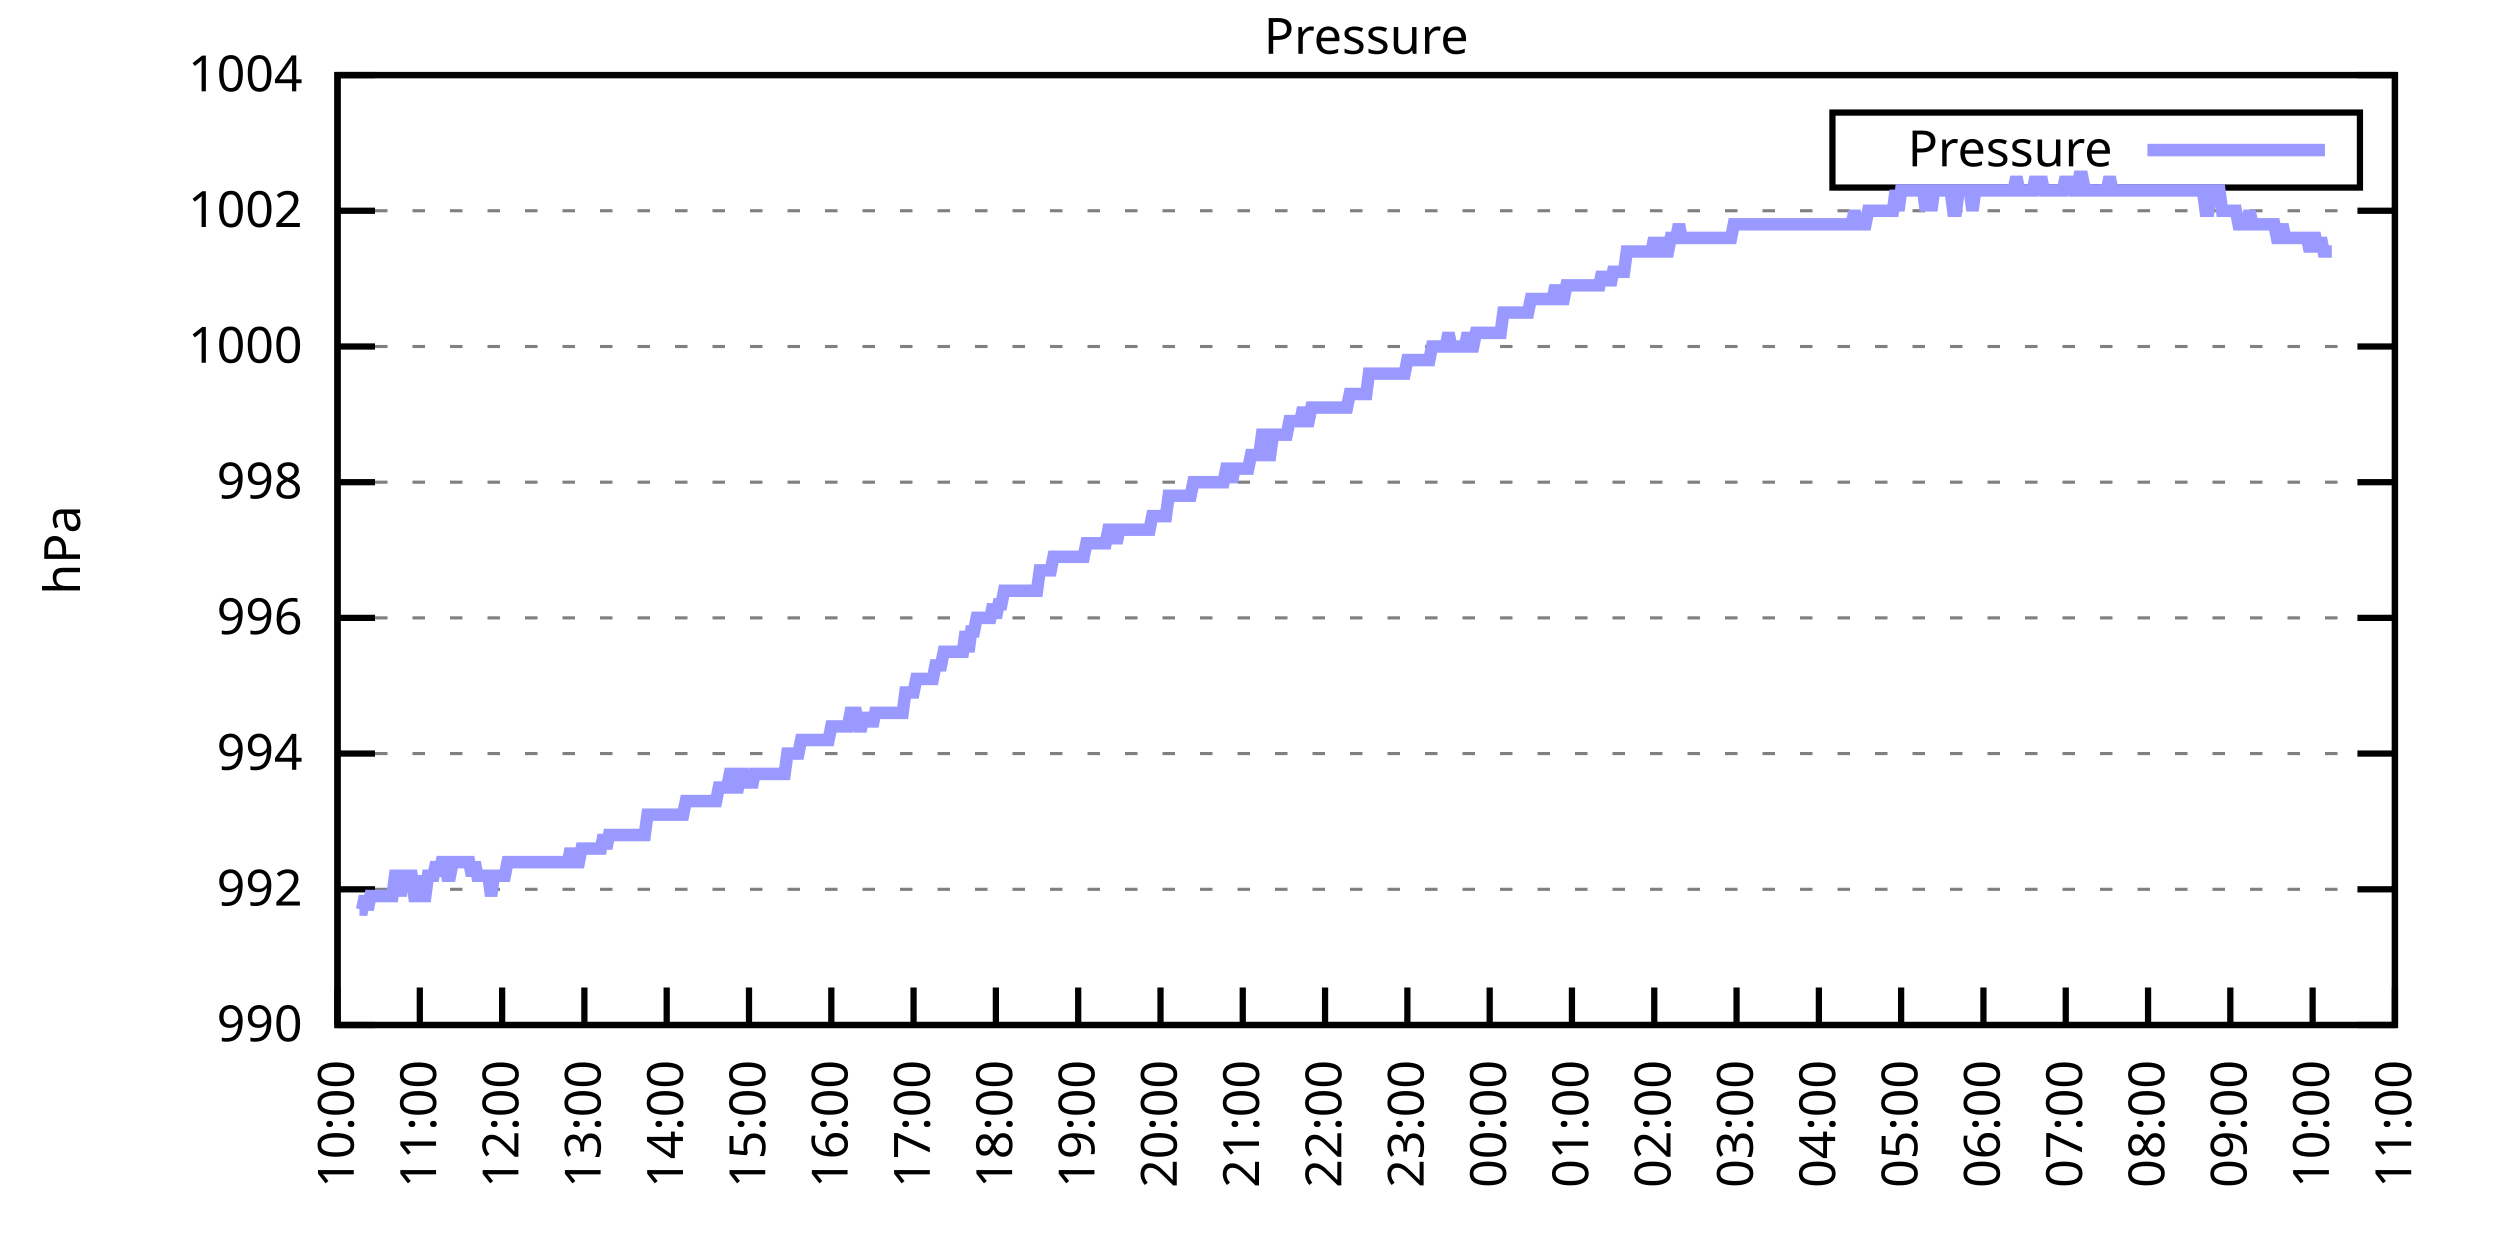
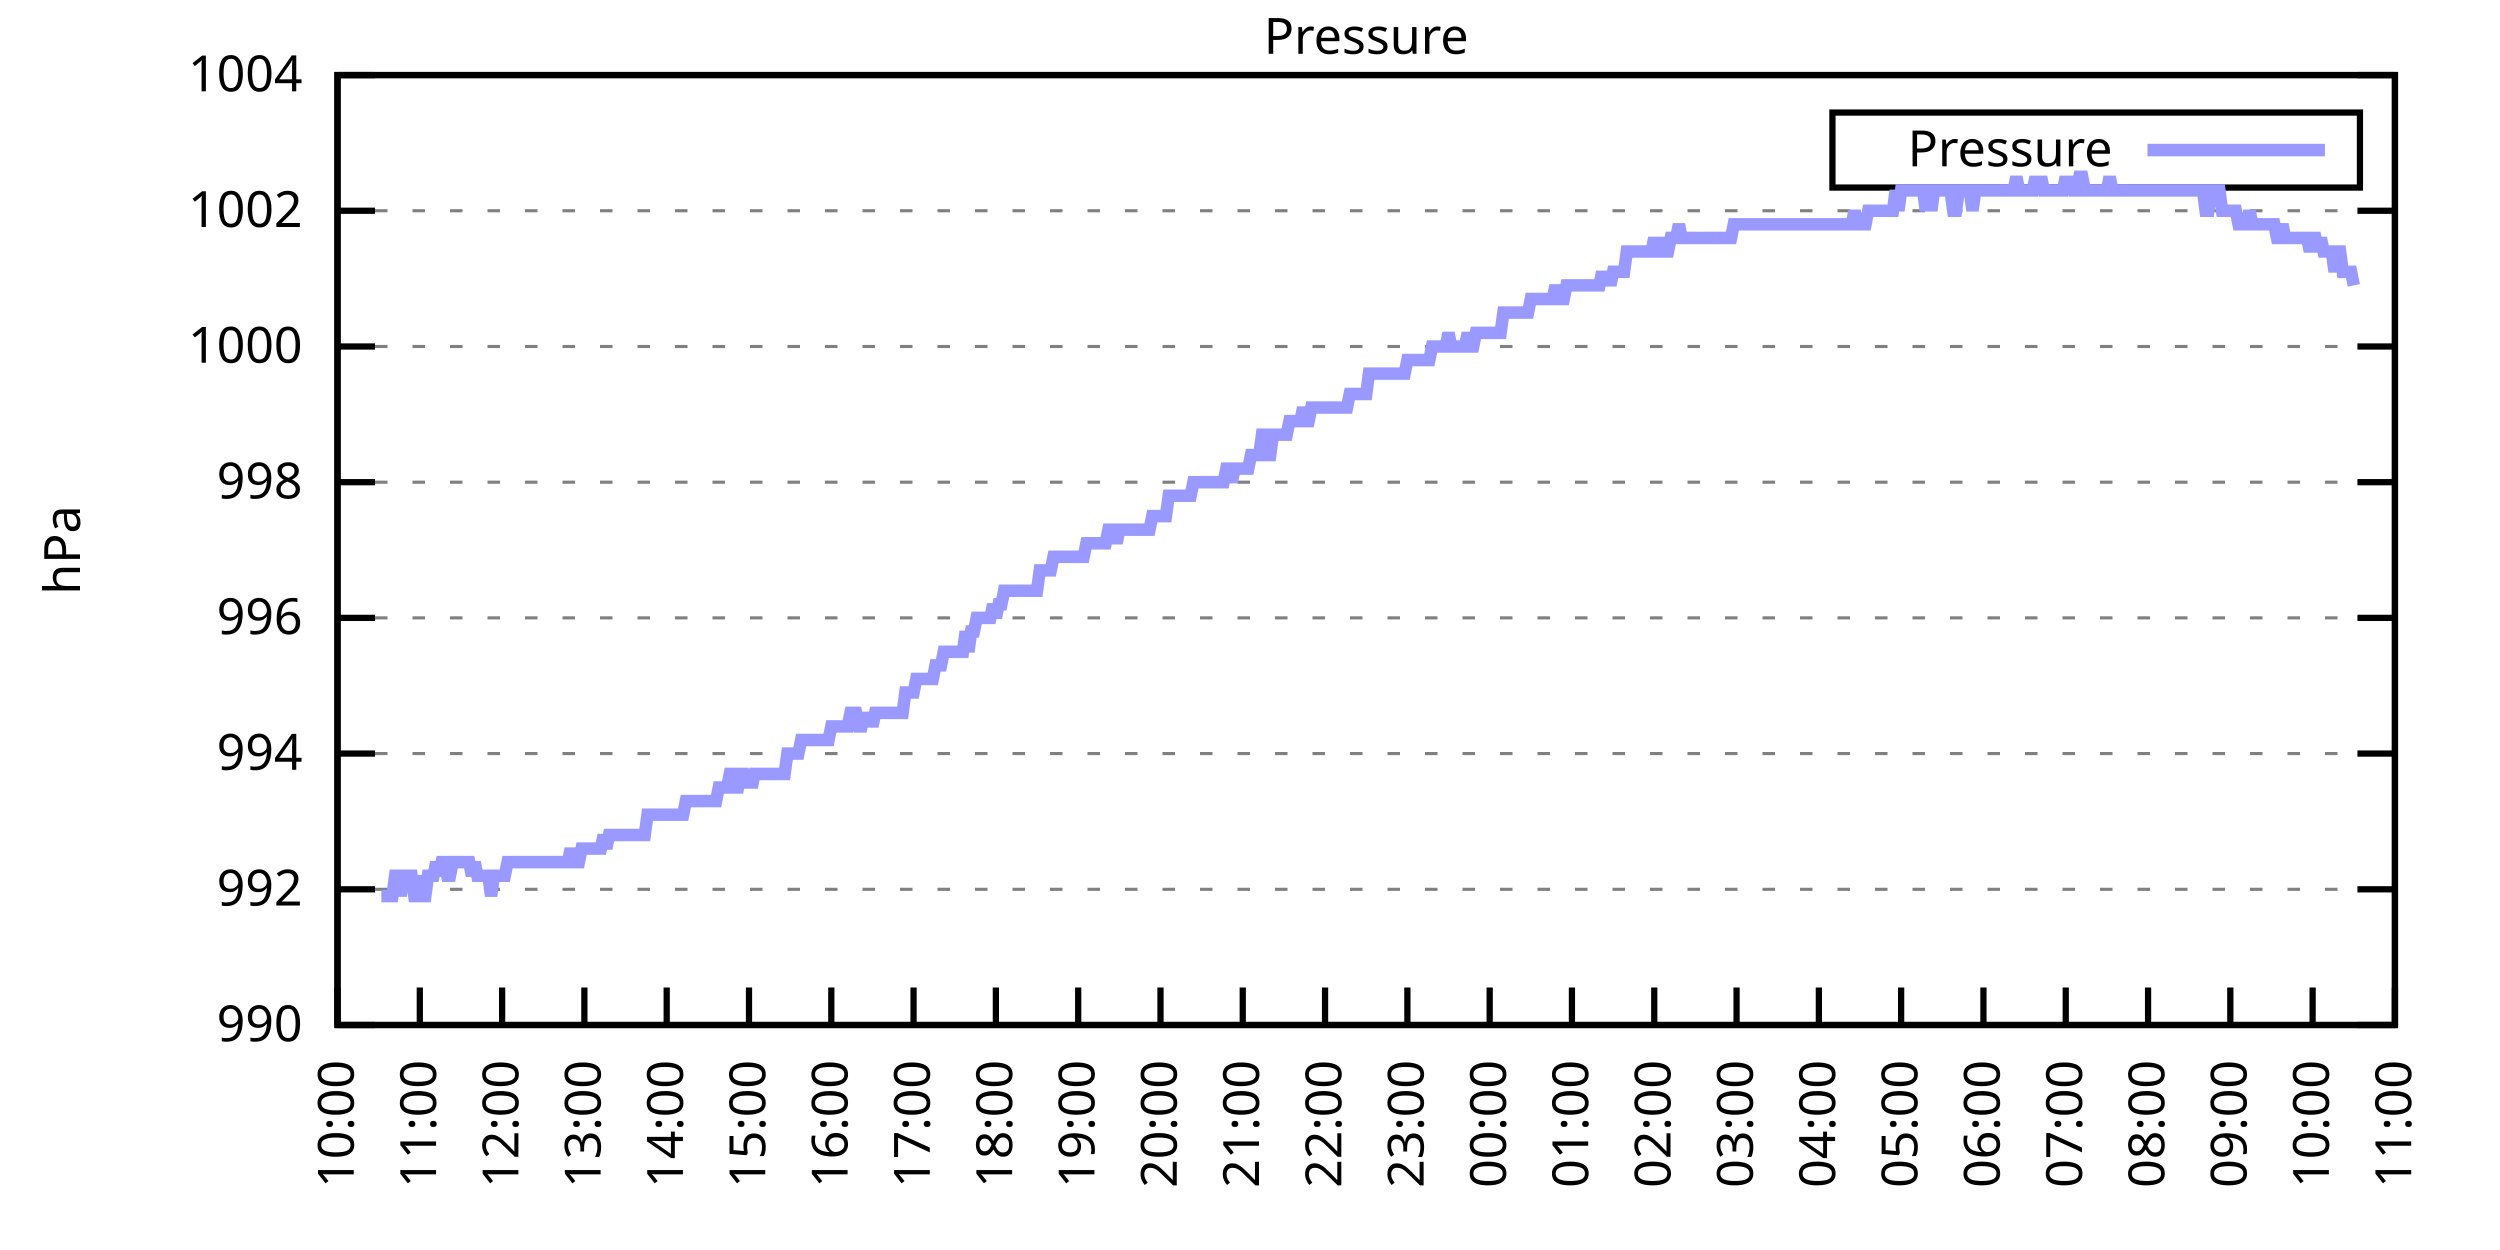
<svg xmlns="http://www.w3.org/2000/svg" xmlns:xlink="http://www.w3.org/1999/xlink" width="400" height="200" viewBox="0 0 400 200">
  <g id="gnuplot_canvas">
    <rect x="0" y="0" width="400" height="200" fill="none" />
    <defs>
      <circle id="gpDot" r="0.5" stroke-width="0.5" stroke="currentColor" />
      <path id="gpPt0" stroke-width="0.333" stroke="currentColor" d="M-1,0 h2 M0,-1 v2" />
      <path id="gpPt1" stroke-width="0.333" stroke="currentColor" d="M-1,-1 L1,1 M1,-1 L-1,1" />
      <path id="gpPt2" stroke-width="0.333" stroke="currentColor" d="M-1,0 L1,0 M0,-1 L0,1 M-1,-1 L1,1 M-1,1 L1,-1" />
      <rect id="gpPt3" stroke-width="0.333" stroke="currentColor" x="-1" y="-1" width="2" height="2" />
      <rect id="gpPt4" stroke-width="0.333" stroke="currentColor" fill="currentColor" x="-1" y="-1" width="2" height="2" />
      <circle id="gpPt5" stroke-width="0.333" stroke="currentColor" cx="0" cy="0" r="1" />
      <use xlink:href="#gpPt5" id="gpPt6" fill="currentColor" stroke="none" />
      <path id="gpPt7" stroke-width="0.333" stroke="currentColor" d="M0,-1.33 L-1.33,0.67 L1.33,0.67 z" />
      <use xlink:href="#gpPt7" id="gpPt8" fill="currentColor" stroke="none" />
      <use xlink:href="#gpPt7" id="gpPt9" stroke="currentColor" transform="rotate(180)" />
      <use xlink:href="#gpPt9" id="gpPt10" fill="currentColor" stroke="none" />
      <use xlink:href="#gpPt3" id="gpPt11" stroke="currentColor" transform="rotate(45)" />
      <use xlink:href="#gpPt11" id="gpPt12" fill="currentColor" stroke="none" />
      <path id="gpPt13" stroke-width="0.333" stroke="currentColor" d="M0,1.330 L1.265,0.411 L0.782,-1.067 L-0.782,-1.076 L-1.265,0.411 z" />
      <use xlink:href="#gpPt13" id="gpPt14" fill="currentColor" stroke="none" />
      <filter id="textbox" filterUnits="objectBoundingBox" x="0" y="0" height="1" width="1">
        <feFlood flood-color="white" flood-opacity="1" result="bgnd" />
        <feComposite in="SourceGraphic" in2="bgnd" operator="atop" />
      </filter>
      <filter id="greybox" filterUnits="objectBoundingBox" x="0" y="0" height="1" width="1">
        <feFlood flood-color="lightgrey" flood-opacity="1" result="grey" />
        <feComposite in="SourceGraphic" in2="grey" operator="atop" />
      </filter>
    </defs>
    <g fill="none" color="white" stroke="currentColor" stroke-width="1.00" stroke-linecap="butt" stroke-linejoin="miter">
</g>
    <g fill="none" color="black" stroke="currentColor" stroke-width="1.00" stroke-linecap="butt" stroke-linejoin="miter">
      <g stroke="none" shape-rendering="crispEdges">
        <polygon fill="rgb(255, 255, 255)" points="54.00,164.00 383.18,164.00 383.18,12.02 54.00,12.02 " />
      </g>
    </g>
    <g fill="none" color="black" stroke="currentColor" stroke-width="1.00" stroke-linecap="butt" stroke-linejoin="miter">
</g>
    <g fill="none" color="black" stroke="black" stroke-width="0.50" stroke-linecap="butt" stroke-linejoin="miter">
</g>
    <g fill="none" color="gray" stroke="currentColor" stroke-width="0.50" stroke-linecap="butt" stroke-linejoin="miter">
      <path stroke="gray" stroke-dasharray="2,4" class="gridline" d="M54.00,164.00 L383.19,164.00  " />
    </g>
    <g fill="none" color="gray" stroke="gray" stroke-width="1.00" stroke-linecap="butt" stroke-linejoin="miter">
</g>
    <g fill="none" color="black" stroke="currentColor" stroke-width="1.00" stroke-linecap="butt" stroke-linejoin="miter">
      <path stroke="black" d="M54.00,164.00 L60.00,164.00 M383.19,164.00 L377.19,164.00  " />
      <g transform="translate(48.40,166.60)" stroke="none" fill="black" font-family="Sans" font-size="8.00" text-anchor="end">
        <text>
          <tspan font-family="Sans"> 990</tspan>
        </text>
      </g>
    </g>
    <g fill="none" color="black" stroke="currentColor" stroke-width="1.00" stroke-linecap="butt" stroke-linejoin="miter">
</g>
    <g fill="none" color="black" stroke="black" stroke-width="0.50" stroke-linecap="butt" stroke-linejoin="miter">
</g>
    <g fill="none" color="gray" stroke="currentColor" stroke-width="0.50" stroke-linecap="butt" stroke-linejoin="miter">
      <path stroke="gray" stroke-dasharray="2,4" class="gridline" d="M54.00,142.29 L383.19,142.29  " />
    </g>
    <g fill="none" color="gray" stroke="gray" stroke-width="1.00" stroke-linecap="butt" stroke-linejoin="miter">
</g>
    <g fill="none" color="black" stroke="currentColor" stroke-width="1.00" stroke-linecap="butt" stroke-linejoin="miter">
      <path stroke="black" d="M54.00,142.29 L60.00,142.29 M383.19,142.29 L377.19,142.29  " />
      <g transform="translate(48.40,144.89)" stroke="none" fill="black" font-family="Sans" font-size="8.00" text-anchor="end">
        <text>
          <tspan font-family="Sans"> 992</tspan>
        </text>
      </g>
    </g>
    <g fill="none" color="black" stroke="currentColor" stroke-width="1.00" stroke-linecap="butt" stroke-linejoin="miter">
</g>
    <g fill="none" color="black" stroke="black" stroke-width="0.50" stroke-linecap="butt" stroke-linejoin="miter">
</g>
    <g fill="none" color="gray" stroke="currentColor" stroke-width="0.50" stroke-linecap="butt" stroke-linejoin="miter">
      <path stroke="gray" stroke-dasharray="2,4" class="gridline" d="M54.00,120.57 L383.19,120.57  " />
    </g>
    <g fill="none" color="gray" stroke="gray" stroke-width="1.00" stroke-linecap="butt" stroke-linejoin="miter">
</g>
    <g fill="none" color="black" stroke="currentColor" stroke-width="1.00" stroke-linecap="butt" stroke-linejoin="miter">
      <path stroke="black" d="M54.00,120.57 L60.00,120.57 M383.19,120.57 L377.19,120.57  " />
      <g transform="translate(48.40,123.17)" stroke="none" fill="black" font-family="Sans" font-size="8.00" text-anchor="end">
        <text>
          <tspan font-family="Sans"> 994</tspan>
        </text>
      </g>
    </g>
    <g fill="none" color="black" stroke="currentColor" stroke-width="1.00" stroke-linecap="butt" stroke-linejoin="miter">
</g>
    <g fill="none" color="black" stroke="black" stroke-width="0.50" stroke-linecap="butt" stroke-linejoin="miter">
</g>
    <g fill="none" color="gray" stroke="currentColor" stroke-width="0.50" stroke-linecap="butt" stroke-linejoin="miter">
      <path stroke="gray" stroke-dasharray="2,4" class="gridline" d="M54.00,98.86 L383.19,98.86  " />
    </g>
    <g fill="none" color="gray" stroke="gray" stroke-width="1.00" stroke-linecap="butt" stroke-linejoin="miter">
</g>
    <g fill="none" color="black" stroke="currentColor" stroke-width="1.00" stroke-linecap="butt" stroke-linejoin="miter">
      <path stroke="black" d="M54.00,98.86 L60.00,98.86 M383.19,98.86 L377.19,98.86  " />
      <g transform="translate(48.40,101.46)" stroke="none" fill="black" font-family="Sans" font-size="8.00" text-anchor="end">
        <text>
          <tspan font-family="Sans"> 996</tspan>
        </text>
      </g>
    </g>
    <g fill="none" color="black" stroke="currentColor" stroke-width="1.00" stroke-linecap="butt" stroke-linejoin="miter">
</g>
    <g fill="none" color="black" stroke="black" stroke-width="0.50" stroke-linecap="butt" stroke-linejoin="miter">
</g>
    <g fill="none" color="gray" stroke="currentColor" stroke-width="0.50" stroke-linecap="butt" stroke-linejoin="miter">
      <path stroke="gray" stroke-dasharray="2,4" class="gridline" d="M54.00,77.15 L383.19,77.15  " />
    </g>
    <g fill="none" color="gray" stroke="gray" stroke-width="1.00" stroke-linecap="butt" stroke-linejoin="miter">
</g>
    <g fill="none" color="black" stroke="currentColor" stroke-width="1.00" stroke-linecap="butt" stroke-linejoin="miter">
      <path stroke="black" d="M54.00,77.15 L60.00,77.15 M383.19,77.15 L377.19,77.15  " />
      <g transform="translate(48.40,79.75)" stroke="none" fill="black" font-family="Sans" font-size="8.00" text-anchor="end">
        <text>
          <tspan font-family="Sans"> 998</tspan>
        </text>
      </g>
    </g>
    <g fill="none" color="black" stroke="currentColor" stroke-width="1.00" stroke-linecap="butt" stroke-linejoin="miter">
</g>
    <g fill="none" color="black" stroke="black" stroke-width="0.50" stroke-linecap="butt" stroke-linejoin="miter">
</g>
    <g fill="none" color="gray" stroke="currentColor" stroke-width="0.50" stroke-linecap="butt" stroke-linejoin="miter">
      <path stroke="gray" stroke-dasharray="2,4" class="gridline" d="M54.00,55.44 L383.19,55.44  " />
    </g>
    <g fill="none" color="gray" stroke="gray" stroke-width="1.00" stroke-linecap="butt" stroke-linejoin="miter">
</g>
    <g fill="none" color="black" stroke="currentColor" stroke-width="1.00" stroke-linecap="butt" stroke-linejoin="miter">
      <path stroke="black" d="M54.00,55.44 L60.00,55.44 M383.19,55.44 L377.19,55.44  " />
      <g transform="translate(48.40,58.04)" stroke="none" fill="black" font-family="Sans" font-size="8.00" text-anchor="end">
        <text>
          <tspan font-family="Sans"> 1000</tspan>
        </text>
      </g>
    </g>
    <g fill="none" color="black" stroke="currentColor" stroke-width="1.00" stroke-linecap="butt" stroke-linejoin="miter">
</g>
    <g fill="none" color="black" stroke="black" stroke-width="0.50" stroke-linecap="butt" stroke-linejoin="miter">
</g>
    <g fill="none" color="gray" stroke="currentColor" stroke-width="0.50" stroke-linecap="butt" stroke-linejoin="miter">
      <path stroke="gray" stroke-dasharray="2,4" class="gridline" d="M54.00,33.72 L383.19,33.72  " />
    </g>
    <g fill="none" color="gray" stroke="gray" stroke-width="1.00" stroke-linecap="butt" stroke-linejoin="miter">
</g>
    <g fill="none" color="black" stroke="currentColor" stroke-width="1.00" stroke-linecap="butt" stroke-linejoin="miter">
      <path stroke="black" d="M54.00,33.72 L60.00,33.72 M383.19,33.72 L377.19,33.72  " />
      <g transform="translate(48.40,36.32)" stroke="none" fill="black" font-family="Sans" font-size="8.00" text-anchor="end">
        <text>
          <tspan font-family="Sans"> 1002</tspan>
        </text>
      </g>
    </g>
    <g fill="none" color="black" stroke="currentColor" stroke-width="1.00" stroke-linecap="butt" stroke-linejoin="miter">
</g>
    <g fill="none" color="black" stroke="black" stroke-width="0.50" stroke-linecap="butt" stroke-linejoin="miter">
</g>
    <g fill="none" color="gray" stroke="currentColor" stroke-width="0.50" stroke-linecap="butt" stroke-linejoin="miter">
      <path stroke="gray" stroke-dasharray="2,4" class="gridline" d="M54.00,12.01 L383.19,12.01  " />
    </g>
    <g fill="none" color="gray" stroke="gray" stroke-width="1.00" stroke-linecap="butt" stroke-linejoin="miter">
</g>
    <g fill="none" color="black" stroke="currentColor" stroke-width="1.00" stroke-linecap="butt" stroke-linejoin="miter">
      <path stroke="black" d="M54.00,12.01 L60.00,12.01 M383.19,12.01 L377.19,12.01  " />
      <g transform="translate(48.40,14.61)" stroke="none" fill="black" font-family="Sans" font-size="8.00" text-anchor="end">
        <text>
          <tspan font-family="Sans"> 1004</tspan>
        </text>
      </g>
    </g>
    <g fill="none" color="black" stroke="currentColor" stroke-width="1.00" stroke-linecap="butt" stroke-linejoin="miter">
      <path stroke="black" d="M54.00,164.00 L54.00,158.00  " />
      <g transform="translate(56.60,169.60) rotate(270.00)" stroke="none" fill="black" font-family="Sans" font-size="8.00" text-anchor="end">
        <text>
          <tspan font-family="Sans">10:00</tspan>
        </text>
      </g>
    </g>
    <g fill="none" color="black" stroke="currentColor" stroke-width="1.00" stroke-linecap="butt" stroke-linejoin="miter">
      <path stroke="black" d="M67.17,164.00 L67.17,158.00  " />
      <g transform="translate(69.77,169.60) rotate(270.00)" stroke="none" fill="black" font-family="Sans" font-size="8.00" text-anchor="end">
        <text>
          <tspan font-family="Sans">11:00</tspan>
        </text>
      </g>
    </g>
    <g fill="none" color="black" stroke="currentColor" stroke-width="1.00" stroke-linecap="butt" stroke-linejoin="miter">
      <path stroke="black" d="M80.34,164.00 L80.34,158.00  " />
      <g transform="translate(82.94,169.60) rotate(270.00)" stroke="none" fill="black" font-family="Sans" font-size="8.00" text-anchor="end">
        <text>
          <tspan font-family="Sans">12:00</tspan>
        </text>
      </g>
    </g>
    <g fill="none" color="black" stroke="currentColor" stroke-width="1.00" stroke-linecap="butt" stroke-linejoin="miter">
      <path stroke="black" d="M93.50,164.00 L93.50,158.00  " />
      <g transform="translate(96.10,169.60) rotate(270.00)" stroke="none" fill="black" font-family="Sans" font-size="8.00" text-anchor="end">
        <text>
          <tspan font-family="Sans">13:00</tspan>
        </text>
      </g>
    </g>
    <g fill="none" color="black" stroke="currentColor" stroke-width="1.00" stroke-linecap="butt" stroke-linejoin="miter">
      <path stroke="black" d="M106.67,164.00 L106.67,158.00  " />
      <g transform="translate(109.27,169.60) rotate(270.00)" stroke="none" fill="black" font-family="Sans" font-size="8.00" text-anchor="end">
        <text>
          <tspan font-family="Sans">14:00</tspan>
        </text>
      </g>
    </g>
    <g fill="none" color="black" stroke="currentColor" stroke-width="1.00" stroke-linecap="butt" stroke-linejoin="miter">
      <path stroke="black" d="M119.84,164.00 L119.84,158.00  " />
      <g transform="translate(122.44,169.60) rotate(270.00)" stroke="none" fill="black" font-family="Sans" font-size="8.00" text-anchor="end">
        <text>
          <tspan font-family="Sans">15:00</tspan>
        </text>
      </g>
    </g>
    <g fill="none" color="black" stroke="currentColor" stroke-width="1.00" stroke-linecap="butt" stroke-linejoin="miter">
      <path stroke="black" d="M133.01,164.00 L133.01,158.00  " />
      <g transform="translate(135.61,169.60) rotate(270.00)" stroke="none" fill="black" font-family="Sans" font-size="8.00" text-anchor="end">
        <text>
          <tspan font-family="Sans">16:00</tspan>
        </text>
      </g>
    </g>
    <g fill="none" color="black" stroke="currentColor" stroke-width="1.00" stroke-linecap="butt" stroke-linejoin="miter">
      <path stroke="black" d="M146.17,164.00 L146.17,158.00  " />
      <g transform="translate(148.77,169.60) rotate(270.00)" stroke="none" fill="black" font-family="Sans" font-size="8.00" text-anchor="end">
        <text>
          <tspan font-family="Sans">17:00</tspan>
        </text>
      </g>
    </g>
    <g fill="none" color="black" stroke="currentColor" stroke-width="1.00" stroke-linecap="butt" stroke-linejoin="miter">
      <path stroke="black" d="M159.34,164.00 L159.34,158.00  " />
      <g transform="translate(161.94,169.60) rotate(270.00)" stroke="none" fill="black" font-family="Sans" font-size="8.00" text-anchor="end">
        <text>
          <tspan font-family="Sans">18:00</tspan>
        </text>
      </g>
    </g>
    <g fill="none" color="black" stroke="currentColor" stroke-width="1.00" stroke-linecap="butt" stroke-linejoin="miter">
      <path stroke="black" d="M172.51,164.00 L172.51,158.00  " />
      <g transform="translate(175.11,169.60) rotate(270.00)" stroke="none" fill="black" font-family="Sans" font-size="8.00" text-anchor="end">
        <text>
          <tspan font-family="Sans">19:00</tspan>
        </text>
      </g>
    </g>
    <g fill="none" color="black" stroke="currentColor" stroke-width="1.00" stroke-linecap="butt" stroke-linejoin="miter">
      <path stroke="black" d="M185.68,164.00 L185.68,158.00  " />
      <g transform="translate(188.28,169.60) rotate(270.00)" stroke="none" fill="black" font-family="Sans" font-size="8.00" text-anchor="end">
        <text>
          <tspan font-family="Sans">20:00</tspan>
        </text>
      </g>
    </g>
    <g fill="none" color="black" stroke="currentColor" stroke-width="1.00" stroke-linecap="butt" stroke-linejoin="miter">
      <path stroke="black" d="M198.84,164.00 L198.84,158.00  " />
      <g transform="translate(201.44,169.60) rotate(270.00)" stroke="none" fill="black" font-family="Sans" font-size="8.00" text-anchor="end">
        <text>
          <tspan font-family="Sans">21:00</tspan>
        </text>
      </g>
    </g>
    <g fill="none" color="black" stroke="currentColor" stroke-width="1.00" stroke-linecap="butt" stroke-linejoin="miter">
      <path stroke="black" d="M212.01,164.00 L212.01,158.00  " />
      <g transform="translate(214.61,169.60) rotate(270.00)" stroke="none" fill="black" font-family="Sans" font-size="8.00" text-anchor="end">
        <text>
          <tspan font-family="Sans">22:00</tspan>
        </text>
      </g>
    </g>
    <g fill="none" color="black" stroke="currentColor" stroke-width="1.00" stroke-linecap="butt" stroke-linejoin="miter">
      <path stroke="black" d="M225.18,164.00 L225.18,158.00  " />
      <g transform="translate(227.78,169.60) rotate(270.00)" stroke="none" fill="black" font-family="Sans" font-size="8.00" text-anchor="end">
        <text>
          <tspan font-family="Sans">23:00</tspan>
        </text>
      </g>
    </g>
    <g fill="none" color="black" stroke="currentColor" stroke-width="1.00" stroke-linecap="butt" stroke-linejoin="miter">
      <path stroke="black" d="M238.35,164.00 L238.35,158.00  " />
      <g transform="translate(240.95,169.60) rotate(270.00)" stroke="none" fill="black" font-family="Sans" font-size="8.00" text-anchor="end">
        <text>
          <tspan font-family="Sans">00:00</tspan>
        </text>
      </g>
    </g>
    <g fill="none" color="black" stroke="currentColor" stroke-width="1.00" stroke-linecap="butt" stroke-linejoin="miter">
      <path stroke="black" d="M251.51,164.00 L251.51,158.00  " />
      <g transform="translate(254.11,169.60) rotate(270.00)" stroke="none" fill="black" font-family="Sans" font-size="8.00" text-anchor="end">
        <text>
          <tspan font-family="Sans">01:00</tspan>
        </text>
      </g>
    </g>
    <g fill="none" color="black" stroke="currentColor" stroke-width="1.00" stroke-linecap="butt" stroke-linejoin="miter">
      <path stroke="black" d="M264.68,164.00 L264.68,158.00  " />
      <g transform="translate(267.28,169.60) rotate(270.00)" stroke="none" fill="black" font-family="Sans" font-size="8.00" text-anchor="end">
        <text>
          <tspan font-family="Sans">02:00</tspan>
        </text>
      </g>
    </g>
    <g fill="none" color="black" stroke="currentColor" stroke-width="1.00" stroke-linecap="butt" stroke-linejoin="miter">
      <path stroke="black" d="M277.85,164.00 L277.85,158.00  " />
      <g transform="translate(280.45,169.60) rotate(270.00)" stroke="none" fill="black" font-family="Sans" font-size="8.00" text-anchor="end">
        <text>
          <tspan font-family="Sans">03:00</tspan>
        </text>
      </g>
    </g>
    <g fill="none" color="black" stroke="currentColor" stroke-width="1.00" stroke-linecap="butt" stroke-linejoin="miter">
      <path stroke="black" d="M291.02,164.00 L291.02,158.00  " />
      <g transform="translate(293.62,169.60) rotate(270.00)" stroke="none" fill="black" font-family="Sans" font-size="8.00" text-anchor="end">
        <text>
          <tspan font-family="Sans">04:00</tspan>
        </text>
      </g>
    </g>
    <g fill="none" color="black" stroke="currentColor" stroke-width="1.00" stroke-linecap="butt" stroke-linejoin="miter">
      <path stroke="black" d="M304.18,164.00 L304.18,158.00  " />
      <g transform="translate(306.78,169.60) rotate(270.00)" stroke="none" fill="black" font-family="Sans" font-size="8.00" text-anchor="end">
        <text>
          <tspan font-family="Sans">05:00</tspan>
        </text>
      </g>
    </g>
    <g fill="none" color="black" stroke="currentColor" stroke-width="1.00" stroke-linecap="butt" stroke-linejoin="miter">
      <path stroke="black" d="M317.35,164.00 L317.35,158.00  " />
      <g transform="translate(319.95,169.60) rotate(270.00)" stroke="none" fill="black" font-family="Sans" font-size="8.00" text-anchor="end">
        <text>
          <tspan font-family="Sans">06:00</tspan>
        </text>
      </g>
    </g>
    <g fill="none" color="black" stroke="currentColor" stroke-width="1.00" stroke-linecap="butt" stroke-linejoin="miter">
      <path stroke="black" d="M330.52,164.00 L330.52,158.00  " />
      <g transform="translate(333.12,169.60) rotate(270.00)" stroke="none" fill="black" font-family="Sans" font-size="8.00" text-anchor="end">
        <text>
          <tspan font-family="Sans">07:00</tspan>
        </text>
      </g>
    </g>
    <g fill="none" color="black" stroke="currentColor" stroke-width="1.00" stroke-linecap="butt" stroke-linejoin="miter">
      <path stroke="black" d="M343.69,164.00 L343.69,158.00  " />
      <g transform="translate(346.29,169.60) rotate(270.00)" stroke="none" fill="black" font-family="Sans" font-size="8.00" text-anchor="end">
        <text>
          <tspan font-family="Sans">08:00</tspan>
        </text>
      </g>
    </g>
    <g fill="none" color="black" stroke="currentColor" stroke-width="1.00" stroke-linecap="butt" stroke-linejoin="miter">
      <path stroke="black" d="M356.85,164.00 L356.85,158.00  " />
      <g transform="translate(359.45,169.60) rotate(270.00)" stroke="none" fill="black" font-family="Sans" font-size="8.00" text-anchor="end">
        <text>
          <tspan font-family="Sans">09:00</tspan>
        </text>
      </g>
    </g>
    <g fill="none" color="black" stroke="currentColor" stroke-width="1.00" stroke-linecap="butt" stroke-linejoin="miter">
      <path stroke="black" d="M370.02,164.00 L370.02,158.00  " />
      <g transform="translate(372.62,169.60) rotate(270.00)" stroke="none" fill="black" font-family="Sans" font-size="8.00" text-anchor="end">
        <text>
          <tspan font-family="Sans">10:00</tspan>
        </text>
      </g>
    </g>
    <g fill="none" color="black" stroke="currentColor" stroke-width="1.00" stroke-linecap="butt" stroke-linejoin="miter">
      <path stroke="black" d="M383.19,164.00 L383.19,158.00  " />
      <g transform="translate(385.79,169.60) rotate(270.00)" stroke="none" fill="black" font-family="Sans" font-size="8.00" text-anchor="end">
        <text>
          <tspan font-family="Sans">11:00</tspan>
        </text>
      </g>
    </g>
    <g fill="none" color="black" stroke="currentColor" stroke-width="1.00" stroke-linecap="butt" stroke-linejoin="miter">
</g>
    <g fill="none" color="black" stroke="currentColor" stroke-width="1.00" stroke-linecap="butt" stroke-linejoin="miter">
      <path stroke="black" d="M54.00,12.01 L54.00,164.00 L383.19,164.00 L383.19,12.01 L54.00,12.01 Z  " />
    </g>
    <g fill="none" color="black" stroke="currentColor" stroke-width="1.00" stroke-linecap="butt" stroke-linejoin="miter">
</g>
    <g fill="none" color="black" stroke="currentColor" stroke-width="1.00" stroke-linecap="butt" stroke-linejoin="miter">
      <path stroke="black" d="M293.19,30.01 L293.19,18.01 L377.59,18.01 L377.59,30.01 L293.19,30.01 Z  " />
    </g>
    <g id="Pressure_plot_1">
      <g fill="none" color="white" stroke="black" stroke-width="2.00" stroke-linecap="butt" stroke-linejoin="miter">
</g>
      <g fill="none" color="black" stroke="currentColor" stroke-width="2.00" stroke-linecap="butt" stroke-linejoin="miter">
        <g transform="translate(337.99,26.61)" stroke="none" fill="black" font-family="Sans" font-size="8.00" text-anchor="end">
          <text>
            <tspan font-family="Sans">Pressure</tspan>
          </text>
        </g>
      </g>
      <g fill="none" color="black" stroke="currentColor" stroke-width="2.00" stroke-linecap="butt" stroke-linejoin="miter">
-         <path stroke="rgb(153, 153, 255)" d="M343.59,24.01 L371.99,24.01 M57.51,145.54 L57.95,145.54 L58.39,143.37 L58.83,145.54 L59.27,143.37 L59.71,143.37   L60.14,143.37 L60.58,143.37 L61.02,143.37 L61.46,143.37 L61.90,143.37 L62.34,143.37 L62.78,143.37 L63.22,140.12   L63.66,140.12 L64.10,143.37 L64.53,140.12 L64.97,140.12 L65.41,140.12 L65.85,140.12 L66.29,143.37 L66.73,143.37   L67.17,140.12 L67.61,143.37 L68.05,143.37 L68.48,140.12 L68.92,140.12 L69.36,140.12 L69.80,137.94 L70.24,140.12   L70.68,137.94 L71.12,137.94 L71.56,140.12 L72.00,140.12 L72.43,137.94 L72.87,137.94 L73.31,137.94 L73.75,137.94   L74.19,137.94 L74.63,137.94 L75.07,137.94 L75.51,140.12 L75.95,137.94 L76.38,140.12 L76.82,140.12 L77.26,140.12   L77.70,140.12 L78.14,140.12 L78.58,143.37 L79.02,140.12 L79.46,140.12 L79.90,140.12 L80.34,140.12 L80.77,140.12   L81.21,137.94 L81.65,137.94 L82.09,137.94 L82.53,137.94 L82.97,137.94 L83.41,137.94 L83.85,137.94 L84.29,137.94   L84.72,137.94 L85.16,137.94 L85.60,137.94 L86.04,137.94 L86.48,137.94 L86.92,137.94 L87.36,137.94 L87.80,137.94   L88.24,137.94 L88.67,137.94 L89.11,137.94 L89.55,137.94 L89.99,137.94 L90.43,137.94 L90.87,137.94 L91.31,135.77   L91.75,137.94 L92.19,137.94 L92.62,137.94 L93.06,135.77 L93.50,135.77 L93.94,135.77 L94.38,135.77 L94.82,135.77   L95.26,135.77 L95.70,135.77 L96.14,135.77 L96.58,133.60 L97.01,135.77 L97.45,133.60 L97.89,133.60 L98.33,133.60   L98.77,133.60 L99.21,133.60 L99.65,133.60 L100.09,133.60 L100.53,133.60 L100.96,133.60 L101.40,133.60 L101.84,133.60   L102.28,133.60 L102.72,133.60 L103.16,133.60 L103.60,130.35 L104.04,130.35 L104.48,130.35 L104.91,130.35 L105.35,130.35   L105.79,130.35 L106.23,130.35 L106.67,130.35 L107.11,130.35 L107.55,130.35 L107.99,130.35 L108.43,130.35 L108.87,130.35   L109.30,130.35 L109.74,128.17 L110.18,128.17 L110.62,128.17 L111.06,128.17 L111.50,128.17 L111.94,128.17 L112.38,128.17   L112.82,128.17 L113.25,128.17 L113.69,128.17 L114.13,128.17 L114.57,128.17 L115.01,126.00 L115.45,126.00 L115.89,126.00   L116.33,126.00 L116.77,123.83 L117.20,123.83 L117.64,126.00 L118.08,126.00 L118.52,123.83 L118.96,123.83 L119.40,126.00   L119.84,123.83 L120.28,126.00 L120.72,123.83 L121.15,123.83 L121.59,123.83 L122.03,123.83 L122.47,123.83 L122.91,123.83   L123.35,123.83 L123.79,123.83 L124.23,123.83 L124.67,123.83 L125.11,123.83 L125.54,123.83 L125.98,120.57 L126.42,120.57   L126.86,120.57 L127.30,120.57 L127.74,120.57 L128.18,118.40 L128.62,118.40 L129.06,118.40 L129.49,118.40 L129.93,118.40   L130.37,118.40 L130.81,118.40 L131.25,118.40 L131.69,118.40 L132.13,118.40 L132.57,118.40 L133.01,116.23 L133.44,116.23   L133.88,116.23 L134.32,116.23 L134.76,116.23 L135.20,116.23 L135.64,116.23 L136.08,114.06 L136.52,114.06 L136.96,114.06   L137.39,116.23 L137.83,116.23 L138.27,114.06 L138.71,116.23 L139.15,114.06 L139.59,116.23 L140.03,114.06 L140.47,114.06   L140.91,114.06 L141.35,114.06 L141.78,114.06 L142.22,114.06 L142.66,114.06 L143.10,114.06 L143.54,114.06 L143.98,114.06   L144.42,114.06 L144.86,110.80 L145.30,110.80 L145.73,110.80 L146.17,110.80 L146.61,108.63 L147.05,108.63 L147.49,108.63   L147.93,108.63 L148.37,108.63 L148.81,108.63 L149.25,108.63 L149.68,106.46 L150.12,106.46 L150.56,106.46 L151.00,104.29   L151.44,104.29 L151.88,104.29 L152.32,104.29 L152.76,104.29 L153.20,104.29 L153.63,104.29 L154.07,104.29 L154.51,101.03   L154.95,104.29 L155.39,101.03 L155.83,101.03 L156.27,98.86 L156.71,98.86 L157.15,98.86 L157.59,98.86 L158.02,98.86   L158.46,98.86 L158.90,96.69 L159.34,98.86 L159.78,96.69 L160.22,96.69 L160.66,94.52 L161.10,94.52 L161.54,94.52   L161.97,94.52 L162.41,94.52 L162.85,94.52 L163.29,94.52 L163.73,94.52 L164.17,94.52 L164.61,94.52 L165.05,94.52   L165.49,94.52 L165.92,94.52 L166.36,91.26 L166.80,91.26 L167.24,91.26 L167.68,91.26 L168.12,91.26 L168.56,89.09   L169.00,89.09 L169.44,89.09 L169.87,89.09 L170.31,89.09 L170.75,89.09 L171.19,89.09 L171.63,89.09 L172.07,89.09   L172.51,89.09 L172.95,89.09 L173.39,89.09 L173.83,86.92 L174.26,86.92 L174.70,86.92 L175.14,86.92 L175.58,86.92   L176.02,86.92 L176.46,86.92 L176.90,86.92 L177.34,84.75 L177.78,84.75 L178.21,84.75 L178.65,86.92 L179.09,84.75   L179.53,84.75 L179.97,84.75 L180.41,84.75 L180.85,84.75 L181.29,84.75 L181.73,84.75 L182.16,84.75 L182.60,84.75   L183.04,84.75 L183.48,84.75 L183.92,84.75 L184.36,82.58 L184.80,82.58 L185.24,82.58 L185.68,82.58 L186.11,82.58   L186.55,82.58 L186.99,79.32 L187.43,79.32 L187.87,79.32 L188.31,79.32 L188.75,79.32 L189.19,79.32 L189.63,79.32   L190.07,79.32 L190.50,79.32 L190.94,77.15 L191.38,77.15 L191.82,77.15 L192.26,77.15 L192.70,77.15 L193.14,77.15   L193.58,77.15 L194.02,77.15 L194.45,77.15 L194.89,77.15 L195.33,77.15 L195.77,77.15 L196.21,74.98 L196.65,74.98   L197.09,77.15 L197.53,74.98 L197.97,74.98 L198.40,74.98 L198.84,74.98 L199.28,74.98 L199.72,74.98 L200.16,72.81   L200.60,72.81 L201.04,72.81 L201.48,72.81 L201.92,69.55 L202.35,69.55 L202.79,72.81 L203.23,72.81 L203.67,69.55   L204.11,69.55 L204.55,69.55 L204.99,69.55 L205.43,69.55 L205.87,69.55 L206.31,67.38 L206.74,67.38 L207.18,67.38   L207.62,67.38 L208.06,67.38 L208.50,65.21 L208.94,67.38 L209.38,67.38 L209.82,65.21 L210.26,65.21 L210.69,65.21   L211.13,65.21 L211.57,65.21 L212.01,65.21 L212.45,65.21 L212.89,65.21 L213.33,65.21 L213.77,65.21 L214.21,65.21   L214.64,65.21 L215.08,65.21 L215.52,65.21 L215.96,63.04 L216.40,63.04 L216.84,63.04 L217.28,63.04 L217.72,63.04   L218.16,63.04 L218.60,63.04 L219.03,59.78 L219.47,59.78 L219.91,59.78 L220.35,59.78 L220.79,59.78 L221.23,59.78   L221.67,59.78 L222.11,59.78 L222.55,59.78 L222.98,59.78 L223.42,59.78 L223.86,59.78 L224.30,59.78 L224.74,59.78   L225.18,57.61 L225.62,57.61 L226.06,57.61 L226.50,57.61 L226.93,57.61 L227.37,57.61 L227.81,57.61 L228.25,57.61   L228.69,57.61 L229.13,55.44 L229.57,55.44 L230.01,55.44 L230.45,55.44 L230.88,55.44 L231.32,55.44 L231.76,53.26   L232.20,55.44 L232.64,55.44 L233.08,55.44 L233.52,55.44 L233.96,55.44 L234.40,55.44 L234.84,53.26 L235.27,55.44   L235.71,55.44 L236.15,53.26 L236.59,53.26 L237.03,53.26 L237.47,53.26 L237.91,53.26 L238.35,53.26 L238.79,53.26   L239.22,53.26 L239.66,53.26 L240.10,53.26 L240.54,50.01 L240.98,50.01 L241.42,50.01 L241.86,50.01 L242.30,50.01   L242.74,50.01 L243.17,50.01 L243.61,50.01 L244.05,50.01 L244.49,50.01 L244.93,47.84 L245.37,47.84 L245.81,47.84   L246.25,47.84 L246.69,47.84 L247.12,47.84 L247.56,47.84 L248.00,47.84 L248.44,47.84 L248.88,45.66 L249.32,47.84   L249.76,47.84 L250.20,47.84 L250.64,45.66 L251.08,45.66 L251.51,45.66 L251.95,45.66 L252.39,45.66 L252.83,45.66   L253.27,45.66 L253.71,45.66 L254.15,45.66 L254.59,45.66 L255.03,45.66 L255.46,45.66 L255.90,45.66 L256.34,43.49   L256.78,45.66 L257.22,43.49 L257.66,45.66 L258.10,43.49 L258.54,43.49 L258.98,43.49 L259.41,43.49 L259.85,43.49   L260.29,40.24 L260.73,40.24 L261.17,40.24 L261.61,40.24 L262.05,40.24 L262.49,40.24 L262.93,40.24 L263.36,40.24   L263.80,40.24 L264.24,40.24 L264.68,38.07 L265.12,40.24 L265.56,40.24 L266.00,38.07 L266.44,40.24 L266.88,40.24   L267.32,38.07 L267.75,38.07 L268.19,38.07 L268.63,35.89 L269.07,38.07 L269.51,38.07 L269.95,38.07 L270.39,38.07   L270.83,38.07 L271.27,38.07 L271.70,38.07 L272.14,38.07 L272.58,38.07 L273.02,38.07 L273.46,38.07 L273.90,38.07   L274.34,38.07 L274.78,38.07 L275.22,38.07 L275.65,38.07 L276.09,38.07 L276.53,38.07 L276.97,38.07 L277.41,35.89   L277.85,35.89 L278.29,35.89 L278.73,35.89 L279.17,35.89 L279.60,35.89 L280.04,35.89 L280.48,35.89 L280.92,35.89   L281.36,35.89 L281.80,35.89 L282.24,35.89 L282.68,35.89 L283.12,35.89 L283.56,35.89 L283.99,35.89 L284.43,35.89   L284.87,35.89 L285.31,35.89 L285.75,35.89 L286.19,35.89 L286.63,35.89 L287.07,35.89 L287.51,35.89 L287.94,35.89   L288.38,35.89 L288.82,35.89 L289.26,35.89 L289.70,35.89 L290.14,35.89 L290.58,35.89 L291.02,35.89 L291.46,35.89   L291.89,35.89 L292.33,35.89 L292.77,35.89 L293.21,35.89 L293.65,35.89 L294.09,35.89 L294.53,35.89 L294.97,35.89   L295.41,35.89 L295.84,35.89 L296.28,35.89 L296.72,33.72 L297.16,35.89 L297.60,35.89 L298.04,35.89 L298.48,35.89   L298.92,33.72 L299.36,33.72 L299.80,33.72 L300.23,33.72 L300.67,33.72 L301.11,33.72 L301.55,33.72 L301.99,33.72   L302.43,33.72 L302.87,33.72 L303.31,30.47 L303.75,33.72 L304.18,30.47 L304.62,30.47 L305.06,30.47 L305.50,30.47   L305.94,30.47 L306.38,30.47 L306.82,30.47 L307.26,30.47 L307.70,30.47 L308.13,33.72 L308.57,30.47 L309.01,33.72   L309.45,30.47 L309.89,30.47 L310.33,30.47 L310.77,30.47 L311.21,30.47 L311.65,30.47 L312.08,30.47 L312.52,33.72   L312.96,33.72 L313.40,30.47 L313.84,30.47 L314.28,30.47 L314.72,30.47 L315.16,30.47 L315.60,33.72 L316.04,30.47   L316.47,30.47 L316.91,30.47 L317.35,30.47 L317.79,30.47 L318.23,30.47 L318.67,30.47 L319.11,30.47 L319.55,30.47   L319.99,30.47 L320.42,30.47 L320.86,30.47 L321.30,30.47 L321.74,30.47 L322.18,30.47 L322.62,28.29 L323.06,30.47   L323.50,30.47 L323.94,30.47 L324.37,30.47 L324.81,30.47 L325.25,30.47 L325.69,28.29 L326.13,30.47 L326.57,28.29   L327.01,30.47 L327.45,30.47 L327.89,30.47 L328.33,30.47 L328.76,30.47 L329.20,30.47 L329.64,30.47 L330.08,30.47   L330.52,28.29 L330.96,30.47 L331.40,28.29 L331.84,30.47 L332.28,30.47 L332.71,28.29 L333.15,28.29 L333.59,30.47   L334.03,30.47 L334.47,30.47 L334.91,30.47 L335.35,30.47 L335.79,30.47 L336.23,30.47 L336.66,30.47 L337.10,30.47   L337.54,28.29 L337.98,30.47 L338.42,30.47 L338.86,30.47 L339.30,30.47 L339.74,30.47 L340.18,30.47 L340.61,30.47   L341.05,30.47 L341.49,30.47 L341.93,30.47 L342.37,30.47 L342.81,30.47 L343.25,30.47 L343.69,30.47 L344.13,30.47   L344.57,30.47 L345.00,30.47 L345.44,30.47 L345.88,30.47 L346.32,30.47 L346.76,30.47 L347.20,30.47 L347.64,30.47   L348.08,30.47 L348.52,30.47 L348.95,30.47 L349.39,30.47 L349.83,30.47 L350.27,30.47 L350.71,30.47 L351.15,30.47   L351.59,30.47 L352.03,30.47 L352.47,30.47 L352.90,33.72 L353.34,33.72 L353.78,30.47 L354.22,30.47 L354.66,30.47   L355.10,30.47 L355.54,33.72 L355.98,33.72 L356.42,33.72 L356.85,33.72 L357.29,33.72 L357.73,33.72 L358.17,35.89   L358.61,35.89 L359.05,35.89 L359.49,35.89 L359.93,33.72 L360.37,35.89 L360.81,35.89 L361.24,35.89 L361.68,35.89   L362.12,35.89 L362.56,35.89 L363.00,35.89 L363.44,35.89 L363.88,35.89 L364.32,38.07 L364.76,38.07 L365.19,35.89   L365.63,38.07 L366.07,38.07 L366.51,38.07 L366.95,38.07 L367.39,38.07 L367.83,38.07 L368.27,38.07 L368.71,38.07   L369.14,38.07 L369.58,40.24 L370.02,38.07 L370.46,38.07 L370.90,40.24 L371.34,38.07 L371.78,40.24 L372.22,40.24   L372.66,40.24 L373.09,40.24  " />
+         <path stroke="rgb(153, 153, 255)" d="M343.59,24.01 L371.99,24.01 M61.02,143.37 L61.46,143.37 L61.90,143.37 L62.34,143.37 L62.78,143.37 L63.22,140.12   L63.66,140.12 L64.10,143.37 L64.53,140.12 L64.97,140.12 L65.41,140.12 L65.85,140.12 L66.29,143.37 L66.73,143.37   L67.17,140.12 L67.61,143.37 L68.05,143.37 L68.48,140.12 L68.92,140.12 L69.36,140.12 L69.80,137.94 L70.24,140.12   L70.68,137.94 L71.12,137.94 L71.56,140.12 L72.00,140.12 L72.43,137.94 L72.87,137.94 L73.31,137.94 L73.75,137.94   L74.19,137.94 L74.63,137.94 L75.07,137.94 L75.51,140.12 L75.95,137.94 L76.38,140.12 L76.82,140.12 L77.26,140.12   L77.70,140.12 L78.14,140.12 L78.58,143.37 L79.02,140.12 L79.46,140.12 L79.90,140.12 L80.34,140.12 L80.77,140.12   L81.21,137.94 L81.65,137.94 L82.09,137.94 L82.53,137.94 L82.97,137.94 L83.41,137.94 L83.85,137.94 L84.29,137.94   L84.72,137.94 L85.16,137.94 L85.60,137.94 L86.04,137.94 L86.48,137.94 L86.92,137.94 L87.36,137.94 L87.80,137.94   L88.24,137.94 L88.67,137.94 L89.11,137.94 L89.55,137.94 L89.99,137.94 L90.43,137.94 L90.87,137.94 L91.31,135.77   L91.75,137.94 L92.19,137.94 L92.62,137.94 L93.06,135.77 L93.50,135.77 L93.94,135.77 L94.38,135.77 L94.82,135.77   L95.26,135.77 L95.70,135.77 L96.14,135.77 L96.58,133.60 L97.01,135.77 L97.45,133.60 L97.89,133.60 L98.33,133.60   L98.77,133.60 L99.21,133.60 L99.65,133.60 L100.09,133.60 L100.53,133.60 L100.96,133.60 L101.40,133.60 L101.84,133.60   L102.28,133.60 L102.72,133.60 L103.16,133.60 L103.60,130.35 L104.04,130.35 L104.48,130.35 L104.91,130.35 L105.35,130.35   L105.79,130.35 L106.23,130.35 L106.67,130.35 L107.11,130.35 L107.55,130.35 L107.99,130.35 L108.43,130.35 L108.87,130.35   L109.30,130.35 L109.74,128.17 L110.18,128.17 L110.62,128.17 L111.06,128.17 L111.50,128.17 L111.94,128.17 L112.38,128.17   L112.82,128.17 L113.25,128.17 L113.69,128.17 L114.13,128.17 L114.57,128.17 L115.01,126.00 L115.45,126.00 L115.89,126.00   L116.33,126.00 L116.77,123.83 L117.20,123.83 L117.64,126.00 L118.08,126.00 L118.52,123.83 L118.96,123.83 L119.40,126.00   L119.84,123.83 L120.28,126.00 L120.72,123.83 L121.15,123.83 L121.59,123.83 L122.03,123.83 L122.47,123.83 L122.91,123.83   L123.35,123.83 L123.79,123.83 L124.23,123.83 L124.67,123.83 L125.11,123.83 L125.54,123.83 L125.98,120.57 L126.42,120.57   L126.86,120.57 L127.30,120.57 L127.74,120.57 L128.18,118.40 L128.62,118.40 L129.06,118.40 L129.49,118.40 L129.93,118.40   L130.37,118.40 L130.81,118.40 L131.25,118.40 L131.69,118.40 L132.13,118.40 L132.57,118.40 L133.01,116.23 L133.44,116.23   L133.88,116.23 L134.32,116.23 L134.76,116.23 L135.20,116.23 L135.64,116.23 L136.08,114.06 L136.52,114.06 L136.96,114.06   L137.39,116.23 L137.83,116.23 L138.27,114.06 L138.71,116.23 L139.15,114.06 L139.59,116.23 L140.03,114.06 L140.47,114.06   L140.91,114.06 L141.35,114.06 L141.78,114.06 L142.22,114.06 L142.66,114.06 L143.10,114.06 L143.54,114.06 L143.98,114.06   L144.42,114.06 L144.86,110.80 L145.30,110.80 L145.73,110.80 L146.17,110.80 L146.61,108.63 L147.05,108.63 L147.49,108.63   L147.93,108.63 L148.37,108.63 L148.81,108.63 L149.25,108.63 L149.68,106.46 L150.12,106.46 L150.56,106.46 L151.00,104.29   L151.44,104.29 L151.88,104.29 L152.32,104.29 L152.76,104.29 L153.20,104.29 L153.63,104.29 L154.07,104.29 L154.51,101.03   L154.95,104.29 L155.39,101.03 L155.83,101.03 L156.27,98.86 L156.71,98.86 L157.15,98.86 L157.59,98.86 L158.02,98.86   L158.46,98.86 L158.90,96.69 L159.34,98.86 L159.78,96.69 L160.22,96.69 L160.66,94.52 L161.10,94.52 L161.54,94.52   L161.97,94.52 L162.41,94.52 L162.85,94.52 L163.29,94.52 L163.73,94.52 L164.17,94.52 L164.61,94.52 L165.05,94.52   L165.49,94.52 L165.92,94.52 L166.36,91.26 L166.80,91.26 L167.24,91.26 L167.68,91.26 L168.12,91.26 L168.56,89.09   L169.00,89.09 L169.44,89.09 L169.87,89.09 L170.31,89.09 L170.75,89.09 L171.19,89.09 L171.63,89.09 L172.07,89.09   L172.51,89.09 L172.95,89.09 L173.39,89.09 L173.83,86.92 L174.26,86.92 L174.70,86.92 L175.14,86.92 L175.58,86.92   L176.02,86.92 L176.46,86.92 L176.90,86.92 L177.34,84.75 L177.78,84.75 L178.21,84.75 L178.65,86.92 L179.09,84.75   L179.53,84.75 L179.97,84.75 L180.41,84.75 L180.85,84.75 L181.29,84.75 L181.73,84.75 L182.16,84.75 L182.60,84.75   L183.04,84.75 L183.48,84.75 L183.92,84.75 L184.36,82.58 L184.80,82.58 L185.24,82.58 L185.68,82.58 L186.11,82.58   L186.55,82.58 L186.99,79.32 L187.43,79.32 L187.87,79.32 L188.31,79.32 L188.75,79.32 L189.19,79.32 L189.63,79.32   L190.07,79.32 L190.50,79.32 L190.94,77.15 L191.38,77.15 L191.82,77.15 L192.26,77.15 L192.70,77.15 L193.14,77.15   L193.58,77.15 L194.02,77.15 L194.45,77.15 L194.89,77.15 L195.33,77.15 L195.77,77.15 L196.21,74.98 L196.65,74.98   L197.09,77.15 L197.53,74.98 L197.97,74.98 L198.40,74.98 L198.84,74.98 L199.28,74.98 L199.72,74.98 L200.16,72.81   L200.60,72.81 L201.04,72.81 L201.48,72.81 L201.92,69.55 L202.35,69.55 L202.79,72.81 L203.23,72.81 L203.67,69.55   L204.11,69.55 L204.55,69.55 L204.99,69.55 L205.43,69.55 L205.87,69.55 L206.31,67.38 L206.74,67.38 L207.18,67.38   L207.62,67.38 L208.06,67.38 L208.50,65.21 L208.94,67.38 L209.38,67.38 L209.82,65.21 L210.26,65.21 L210.69,65.21   L211.13,65.21 L211.57,65.21 L212.01,65.21 L212.45,65.21 L212.89,65.21 L213.33,65.21 L213.77,65.21 L214.21,65.21   L214.64,65.21 L215.08,65.21 L215.52,65.21 L215.96,63.04 L216.40,63.04 L216.84,63.04 L217.28,63.04 L217.72,63.04   L218.16,63.04 L218.60,63.04 L219.03,59.78 L219.47,59.78 L219.91,59.78 L220.35,59.78 L220.79,59.78 L221.23,59.78   L221.67,59.78 L222.11,59.78 L222.55,59.78 L222.98,59.78 L223.42,59.78 L223.86,59.78 L224.30,59.78 L224.74,59.78   L225.18,57.61 L225.62,57.61 L226.06,57.61 L226.50,57.61 L226.93,57.61 L227.37,57.61 L227.81,57.61 L228.25,57.61   L228.69,57.61 L229.13,55.44 L229.57,55.44 L230.01,55.44 L230.45,55.44 L230.88,55.44 L231.32,55.44 L231.76,53.26   L232.20,55.44 L232.64,55.44 L233.08,55.44 L233.52,55.44 L233.96,55.44 L234.40,55.44 L234.84,53.26 L235.27,55.44   L235.71,55.44 L236.15,53.26 L236.59,53.26 L237.03,53.26 L237.47,53.26 L237.91,53.26 L238.35,53.26 L238.79,53.26   L239.22,53.26 L239.66,53.26 L240.10,53.26 L240.54,50.01 L240.98,50.01 L241.42,50.01 L241.86,50.01 L242.30,50.01   L242.74,50.01 L243.17,50.01 L243.61,50.01 L244.05,50.01 L244.49,50.01 L244.93,47.84 L245.37,47.84 L245.81,47.84   L246.25,47.84 L246.69,47.84 L247.12,47.84 L247.56,47.84 L248.00,47.84 L248.44,47.84 L248.88,45.66 L249.32,47.84   L249.76,47.84 L250.20,47.84 L250.64,45.66 L251.08,45.66 L251.51,45.66 L251.95,45.66 L252.39,45.66 L252.83,45.66   L253.27,45.66 L253.71,45.66 L254.15,45.66 L254.59,45.66 L255.03,45.66 L255.46,45.66 L255.90,45.66 L256.34,43.49   L256.78,45.66 L257.22,43.49 L257.66,45.66 L258.10,43.49 L258.54,43.49 L258.98,43.49 L259.41,43.49 L259.85,43.49   L260.29,40.24 L260.73,40.24 L261.17,40.24 L261.61,40.24 L262.05,40.24 L262.49,40.24 L262.93,40.24 L263.36,40.24   L263.80,40.24 L264.24,40.24 L264.68,38.07 L265.12,40.24 L265.56,40.24 L266.00,38.07 L266.44,40.24 L266.88,40.24   L267.32,38.07 L267.75,38.07 L268.19,38.07 L268.63,35.89 L269.07,38.07 L269.51,38.07 L269.95,38.07 L270.39,38.07   L270.83,38.07 L271.27,38.07 L271.70,38.07 L272.14,38.07 L272.58,38.07 L273.02,38.07 L273.46,38.07 L273.90,38.07   L274.34,38.07 L274.78,38.07 L275.22,38.07 L275.65,38.07 L276.09,38.07 L276.53,38.07 L276.97,38.07 L277.41,35.89   L277.85,35.89 L278.29,35.89 L278.73,35.89 L279.17,35.89 L279.60,35.89 L280.04,35.89 L280.48,35.89 L280.92,35.89   L281.36,35.89 L281.80,35.89 L282.24,35.89 L282.68,35.89 L283.12,35.89 L283.56,35.89 L283.99,35.89 L284.43,35.89   L284.87,35.89 L285.31,35.89 L285.75,35.89 L286.19,35.89 L286.63,35.89 L287.07,35.89 L287.51,35.89 L287.94,35.89   L288.38,35.89 L288.82,35.89 L289.26,35.89 L289.70,35.89 L290.14,35.89 L290.58,35.89 L291.02,35.89 L291.46,35.89   L291.89,35.89 L292.33,35.89 L292.77,35.89 L293.21,35.89 L293.65,35.89 L294.09,35.89 L294.53,35.89 L294.97,35.89   L295.41,35.89 L295.84,35.89 L296.28,35.89 L296.72,33.72 L297.16,35.89 L297.60,35.89 L298.04,35.89 L298.48,35.89   L298.92,33.72 L299.36,33.72 L299.80,33.72 L300.23,33.72 L300.67,33.72 L301.11,33.72 L301.55,33.72 L301.99,33.72   L302.43,33.72 L302.87,33.72 L303.31,30.47 L303.75,33.72 L304.18,30.47 L304.62,30.47 L305.06,30.47 L305.50,30.47   L305.94,30.47 L306.38,30.47 L306.82,30.47 L307.26,30.47 L307.70,30.47 L308.13,33.72 L308.57,30.47 L309.01,33.72   L309.45,30.47 L309.89,30.47 L310.33,30.47 L310.77,30.47 L311.21,30.47 L311.65,30.47 L312.08,30.47 L312.52,33.72   L312.96,33.72 L313.40,30.47 L313.84,30.47 L314.28,30.47 L314.72,30.47 L315.16,30.47 L315.60,33.72 L316.04,30.47   L316.47,30.47 L316.91,30.47 L317.35,30.47 L317.79,30.47 L318.23,30.47 L318.67,30.47 L319.11,30.47 L319.55,30.47   L319.99,30.47 L320.42,30.47 L320.86,30.47 L321.30,30.47 L321.74,30.47 L322.18,30.47 L322.62,28.29 L323.06,30.47   L323.50,30.47 L323.94,30.47 L324.37,30.47 L324.81,30.47 L325.25,30.47 L325.69,28.29 L326.13,30.47 L326.57,28.29   L327.01,30.47 L327.45,30.47 L327.89,30.47 L328.33,30.47 L328.76,30.47 L329.20,30.47 L329.64,30.47 L330.08,30.47   L330.52,28.29 L330.96,30.47 L331.40,28.29 L331.84,30.47 L332.28,30.47 L332.71,28.29 L333.15,28.29 L333.59,30.47   L334.03,30.47 L334.47,30.47 L334.91,30.47 L335.35,30.47 L335.79,30.47 L336.23,30.47 L336.66,30.47 L337.10,30.47   L337.54,28.29 L337.98,30.47 L338.42,30.47 L338.86,30.47 L339.30,30.47 L339.74,30.47 L340.18,30.47 L340.61,30.47   L341.05,30.47 L341.49,30.47 L341.93,30.47 L342.37,30.47 L342.81,30.47 L343.25,30.47 L343.69,30.47 L344.13,30.47   L344.57,30.47 L345.00,30.47 L345.44,30.47 L345.88,30.47 L346.32,30.47 L346.76,30.47 L347.20,30.47 L347.64,30.47   L348.08,30.47 L348.52,30.47 L348.95,30.47 L349.39,30.47 L349.83,30.47 L350.27,30.47 L350.71,30.47 L351.15,30.47   L351.59,30.47 L352.03,30.47 L352.47,30.47 L352.90,33.72 L353.34,33.72 L353.78,30.47 L354.22,30.47 L354.66,30.47   L355.10,30.47 L355.54,33.72 L355.98,33.72 L356.42,33.72 L356.85,33.72 L357.29,33.72 L357.73,33.72 L358.17,35.89   L358.61,35.89 L359.05,35.89 L359.49,35.89 L359.93,33.72 L360.37,35.89 L360.81,35.89 L361.24,35.89 L361.68,35.89   L362.12,35.89 L362.56,35.89 L363.00,35.89 L363.44,35.89 L363.88,35.89 L364.32,38.07 L364.76,38.07 L365.19,35.89   L365.63,38.07 L366.07,38.07 L366.51,38.07 L366.95,38.07 L367.39,38.07 L367.83,38.07 L368.27,38.07 L368.71,38.07   L369.14,38.07 L369.58,40.24 L370.02,38.07 L370.46,38.07 L370.90,40.24 L371.34,38.07 L371.78,40.24 L372.22,40.24   L372.66,40.24 L373.09,40.24 L373.53,43.49 L373.97,40.24 L374.41,40.24 L374.85,43.49 L375.29,43.49 L375.73,43.49   L376.17,43.49 L376.61,45.66  " />
      </g>
    </g>
    <g fill="none" color="black" stroke="currentColor" stroke-width="2.00" stroke-linecap="butt" stroke-linejoin="miter">
</g>
    <g fill="none" color="black" stroke="black" stroke-width="1.00" stroke-linecap="butt" stroke-linejoin="miter">
</g>
    <g fill="none" color="black" stroke="currentColor" stroke-width="1.00" stroke-linecap="butt" stroke-linejoin="miter">
      <path stroke="black" d="M54.00,12.01 L54.00,164.00 L383.19,164.00 L383.19,12.01 L54.00,12.01 Z  " />
      <g transform="translate(12.80,88.01) rotate(270.00)" stroke="none" fill="black" font-family="Sans" font-size="8.00" text-anchor="middle">
        <text>
          <tspan font-family="Sans">hPa</tspan>
        </text>
      </g>
    </g>
    <g fill="none" color="black" stroke="currentColor" stroke-width="1.00" stroke-linecap="butt" stroke-linejoin="miter">
</g>
    <g fill="none" color="black" stroke="currentColor" stroke-width="1.00" stroke-linecap="butt" stroke-linejoin="miter">
      <g transform="translate(218.59,8.61)" stroke="none" fill="black" font-family="Sans" font-size="8.00" text-anchor="middle">
        <text>
          <tspan font-family="Sans">Pressure</tspan>
        </text>
      </g>
    </g>
    <g fill="none" color="black" stroke="currentColor" stroke-width="1.00" stroke-linecap="butt" stroke-linejoin="miter">
</g>
  </g>
</svg>
